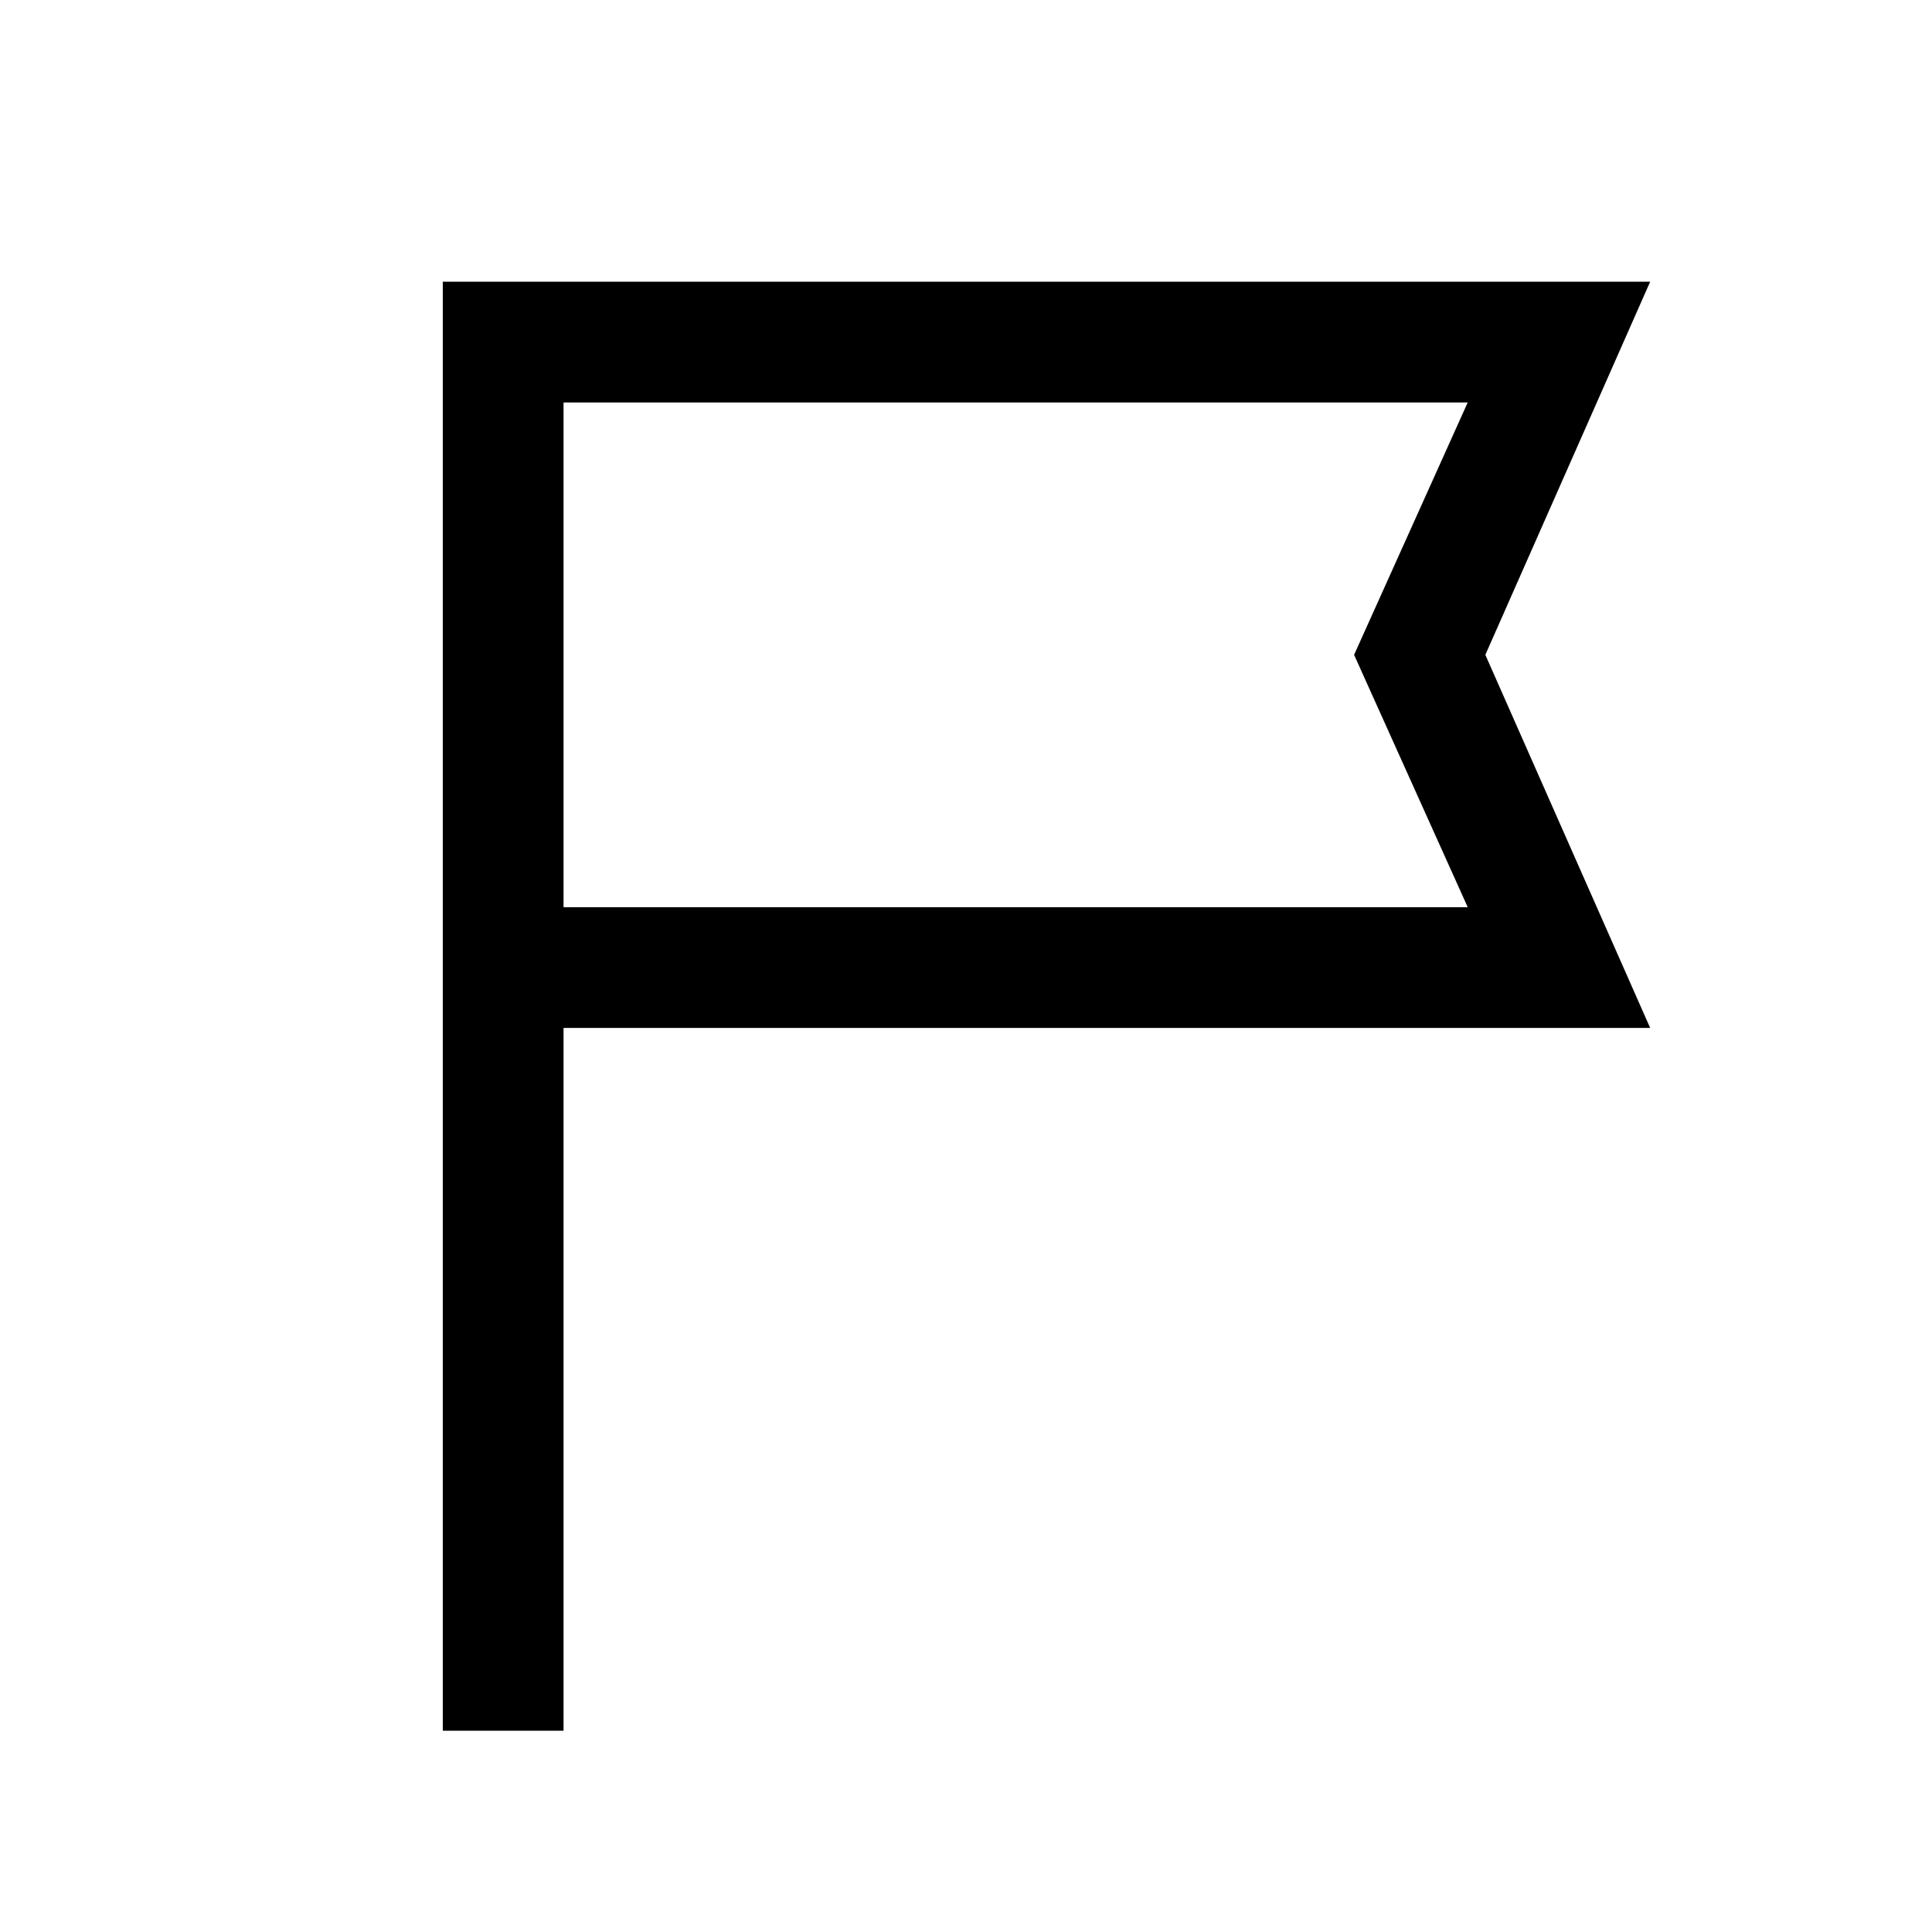
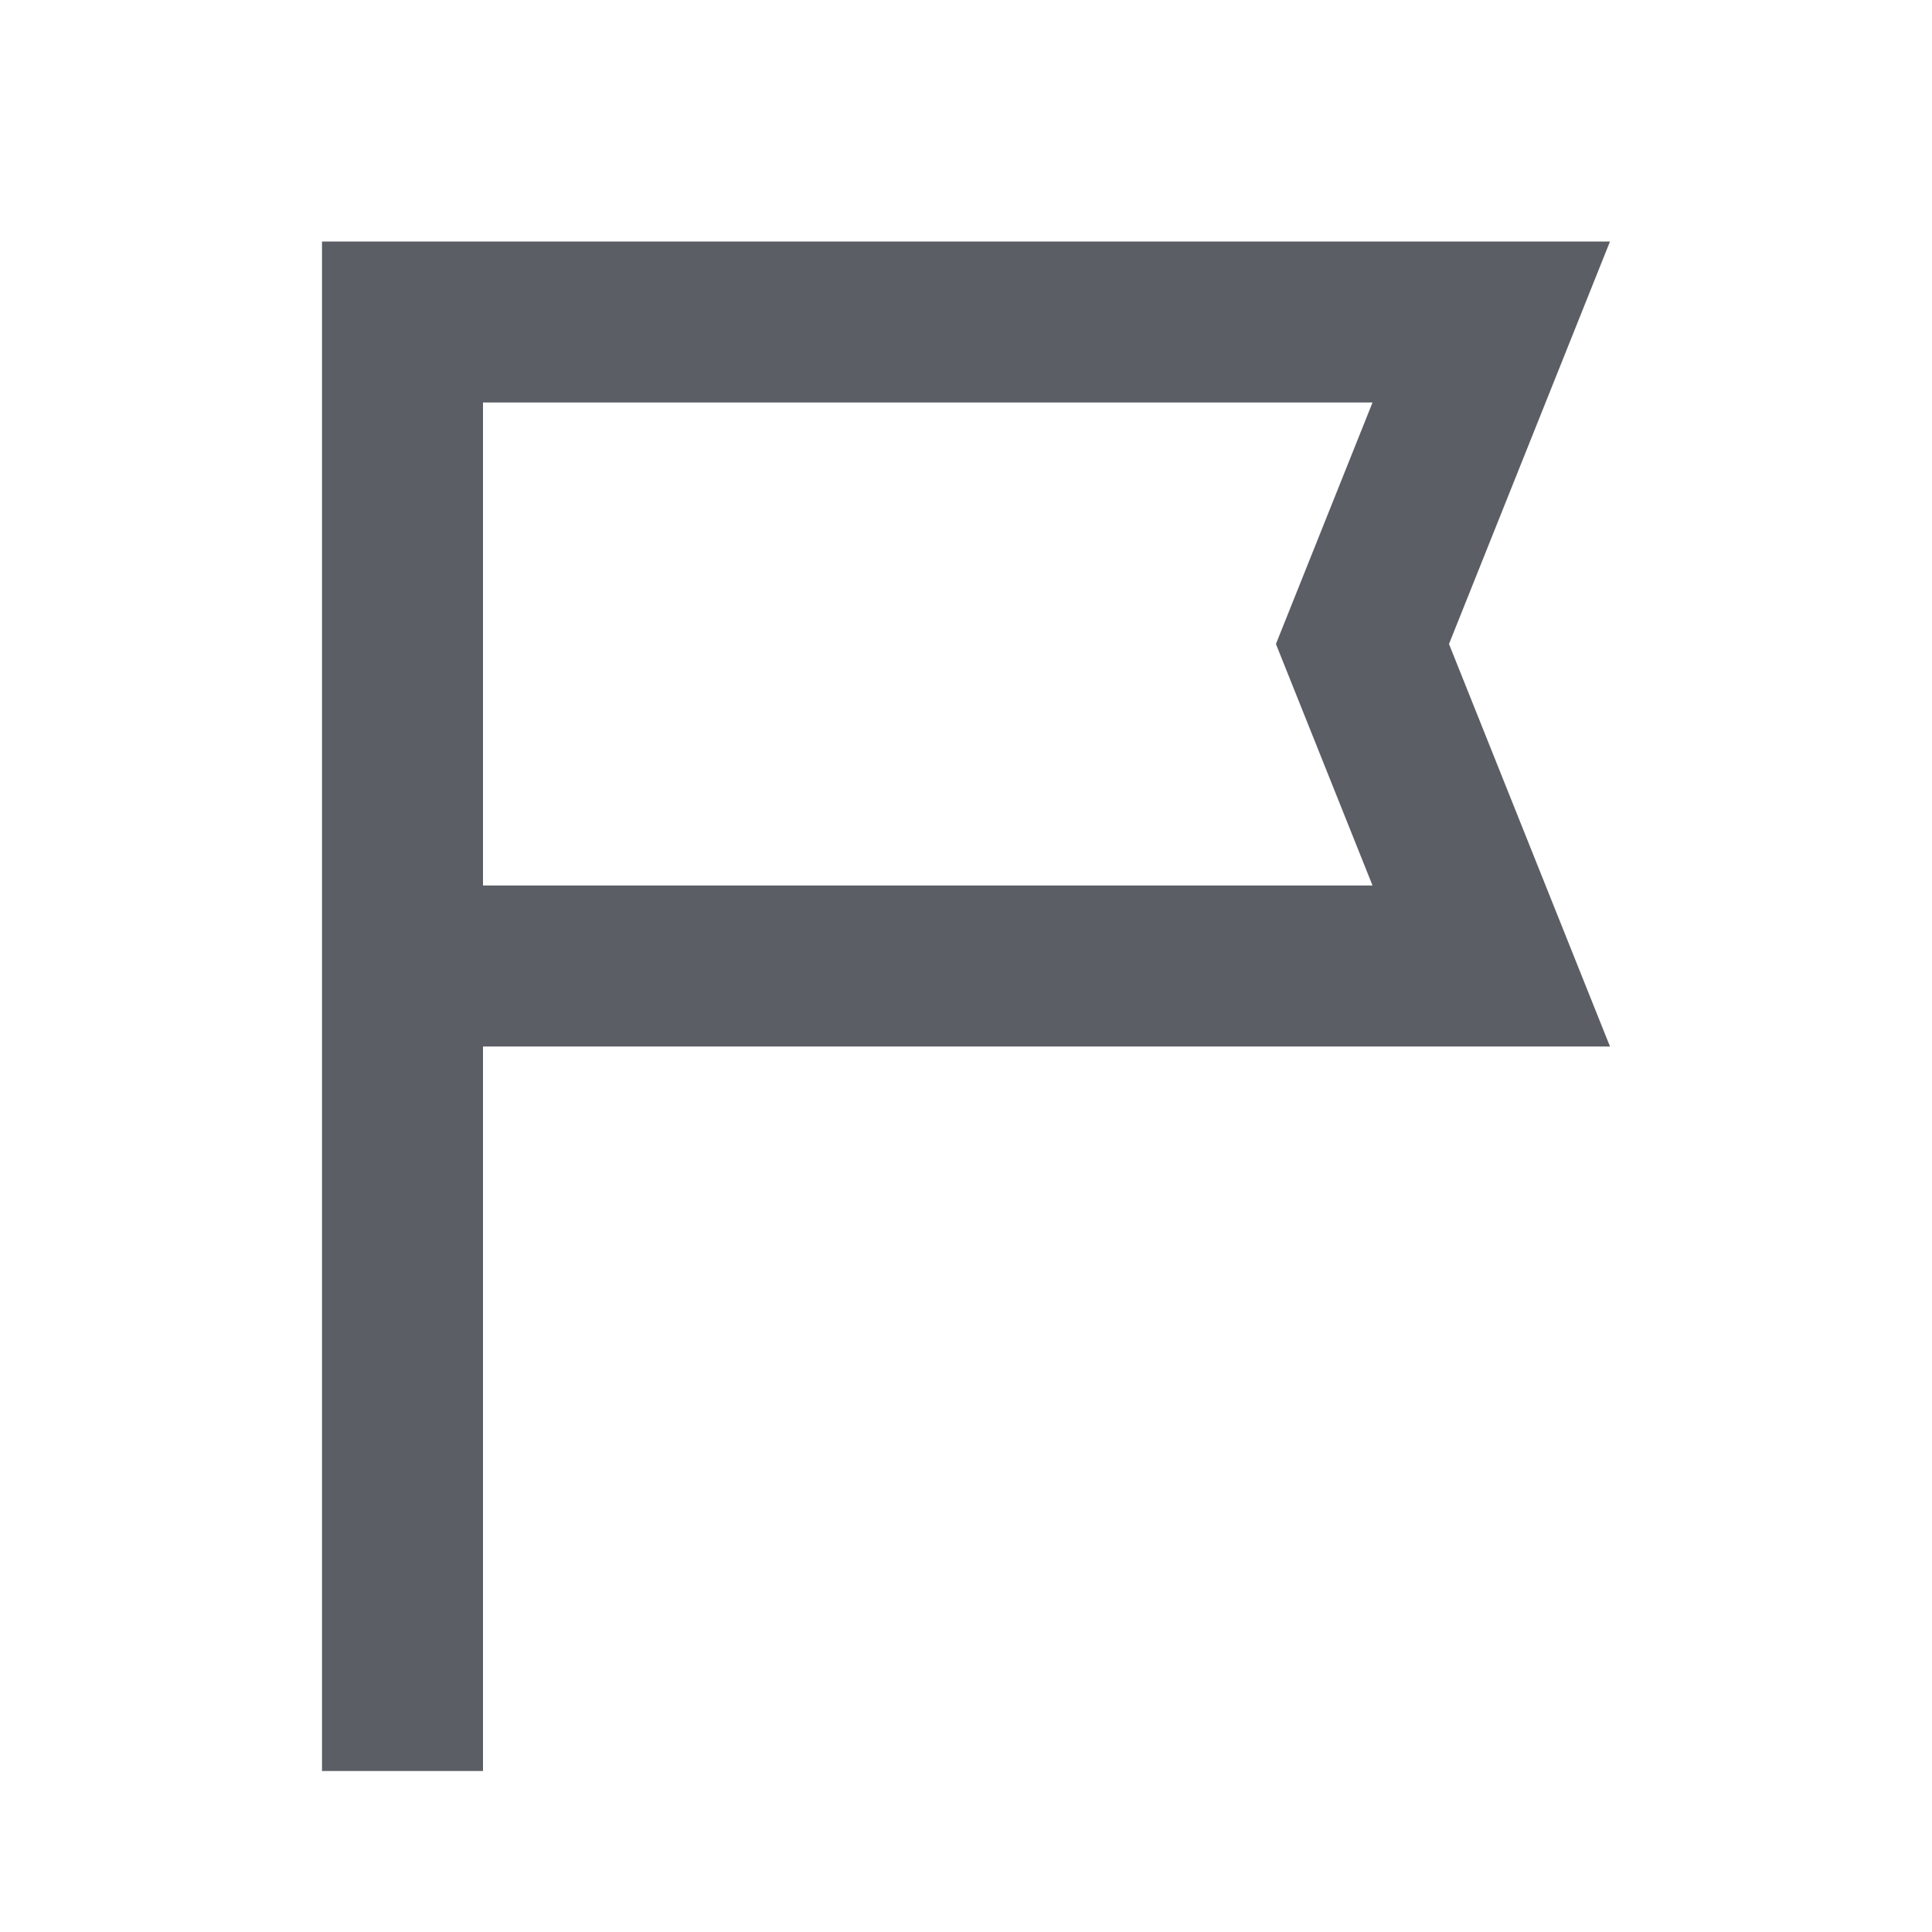
- <svg xmlns="http://www.w3.org/2000/svg" width="16" height="16" viewBox="0 0 16 16" fill="currentColor">
-   <path d="M3.667 14.333V2.333H13.666L12.301 5.423L13.666 8.513H4.667V14.333H3.667ZM4.667 7.513H12.155L11.214 5.423L12.155 3.333H4.667V7.513Z" fill="currentColor" />
+ <svg xmlns="http://www.w3.org/2000/svg" width="24" height="24" viewBox="0 0 24 24" fill="none">
+   <path d="M4 22V3H20L18 8L20 13H6V22H4ZM6 11H17.05L15.85 8L17.05 5H6V11Z" fill="#5B5E65" />
</svg>
